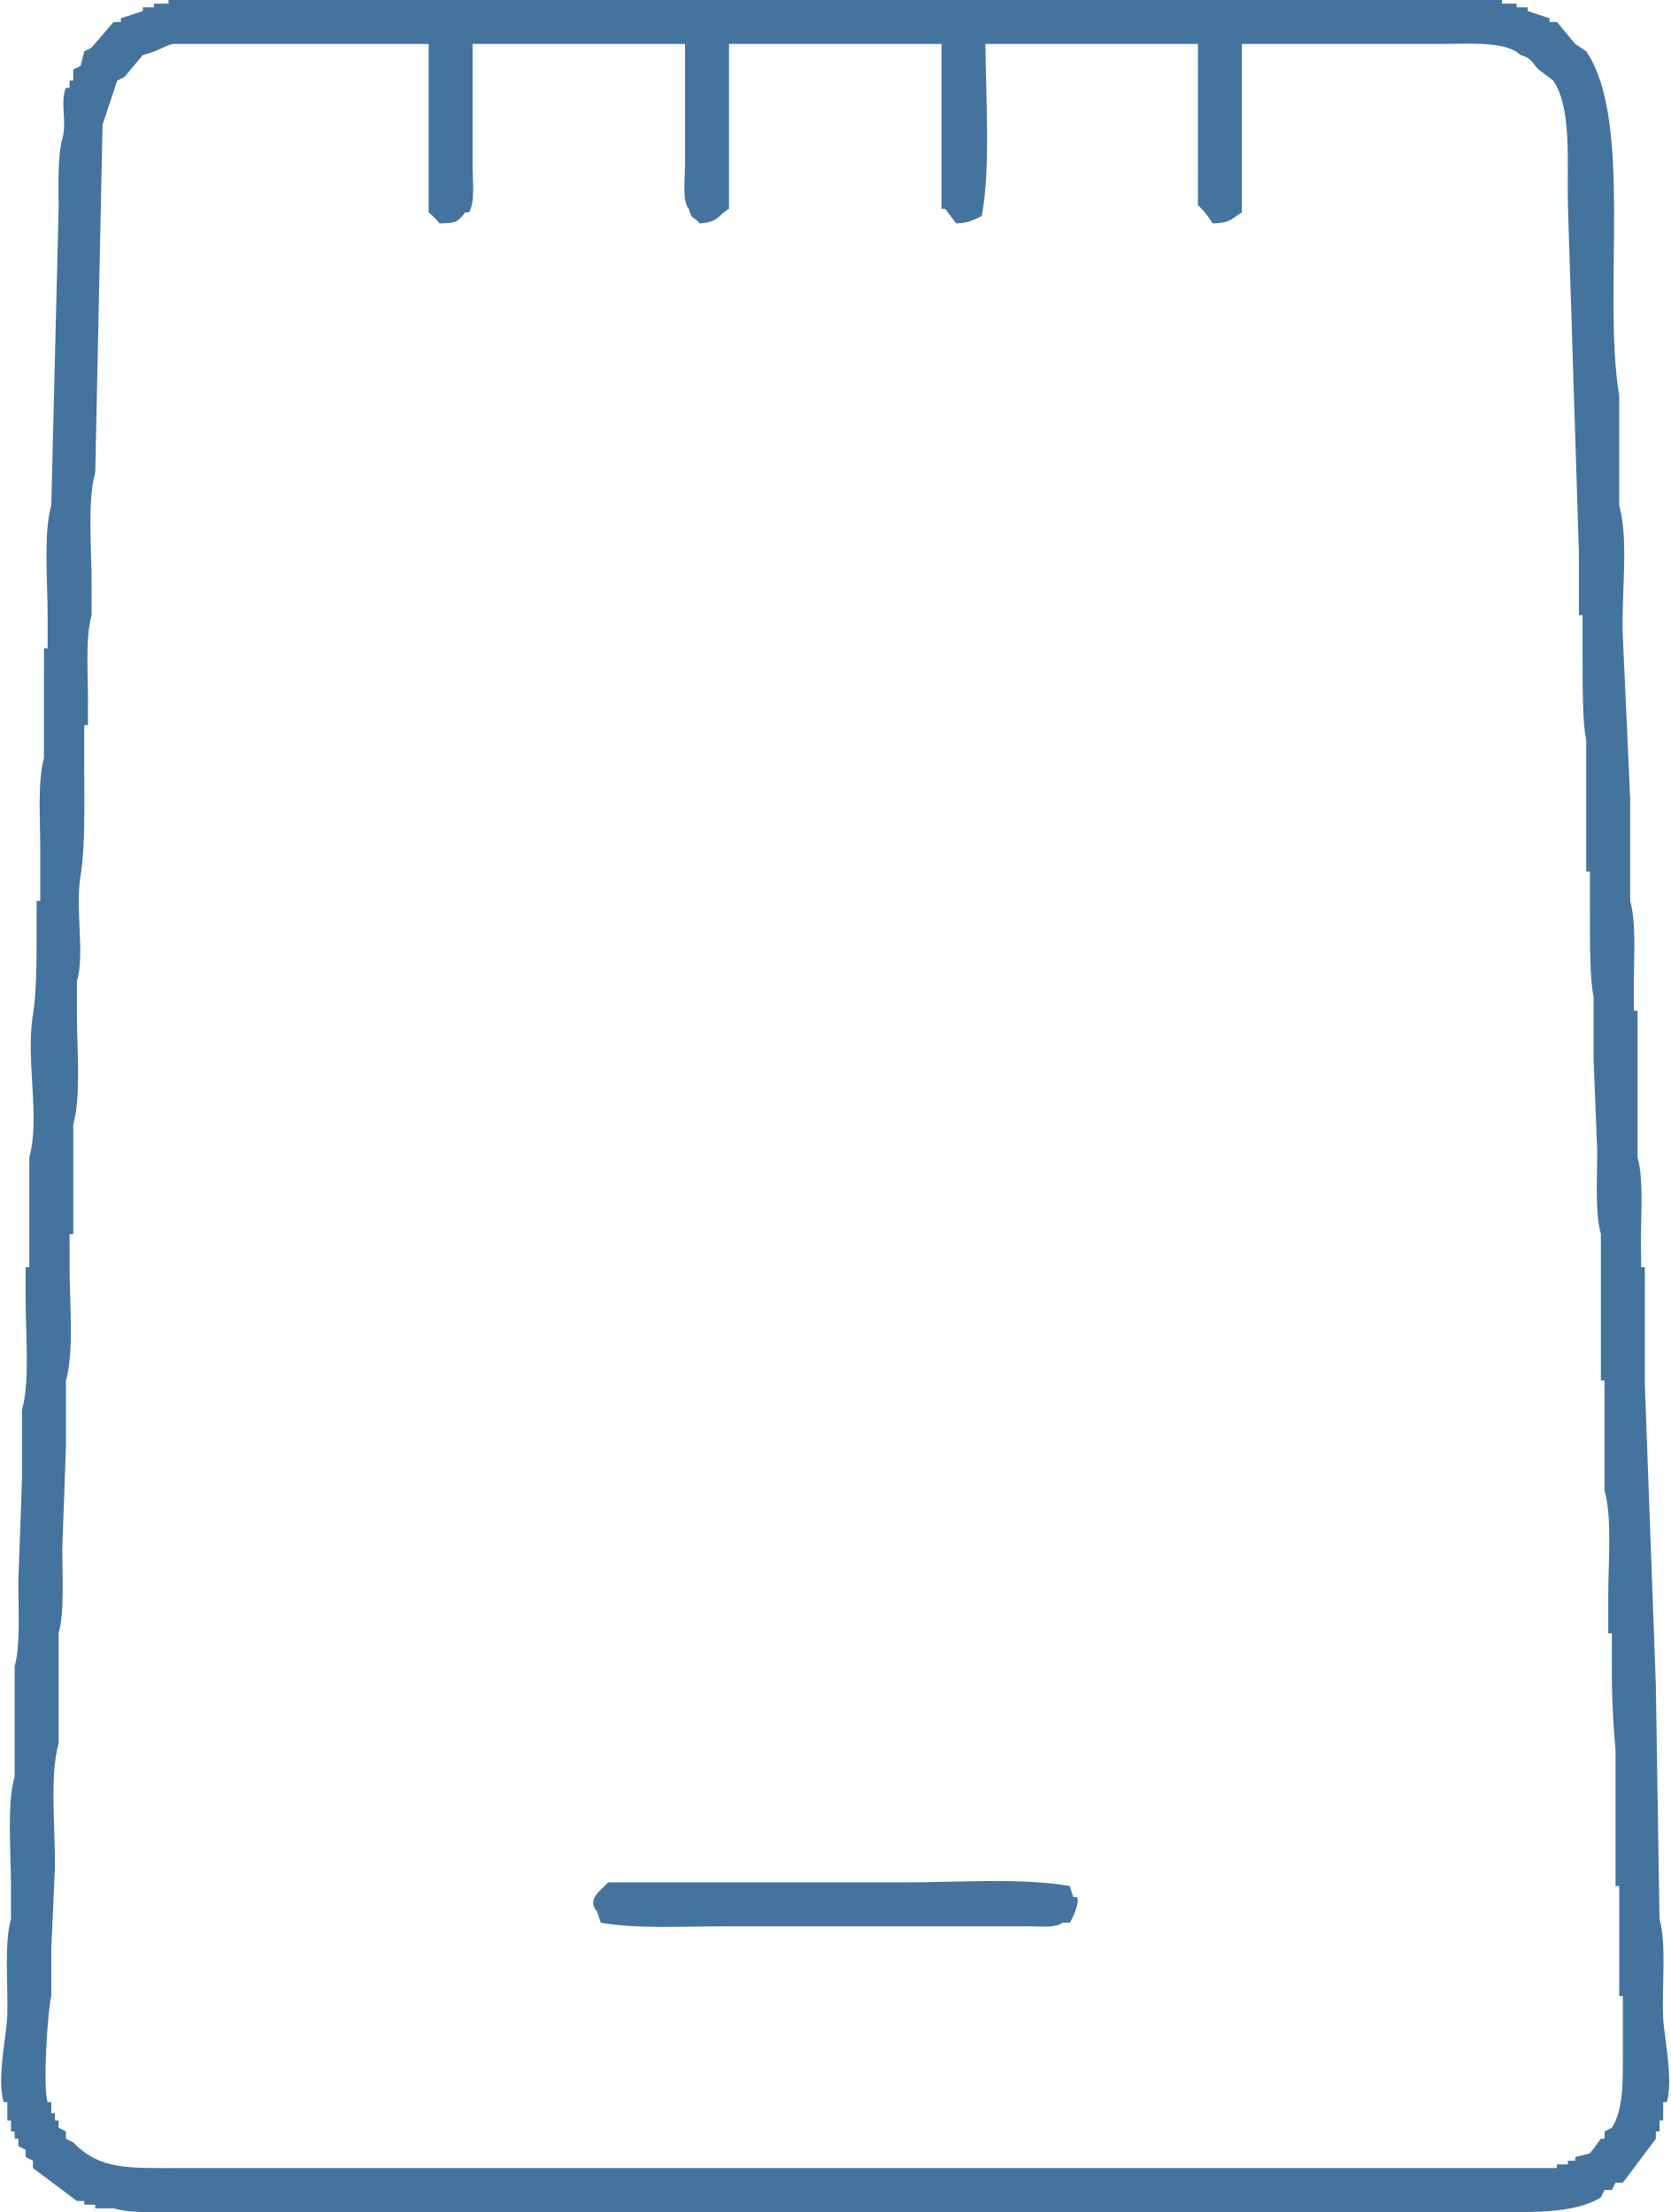
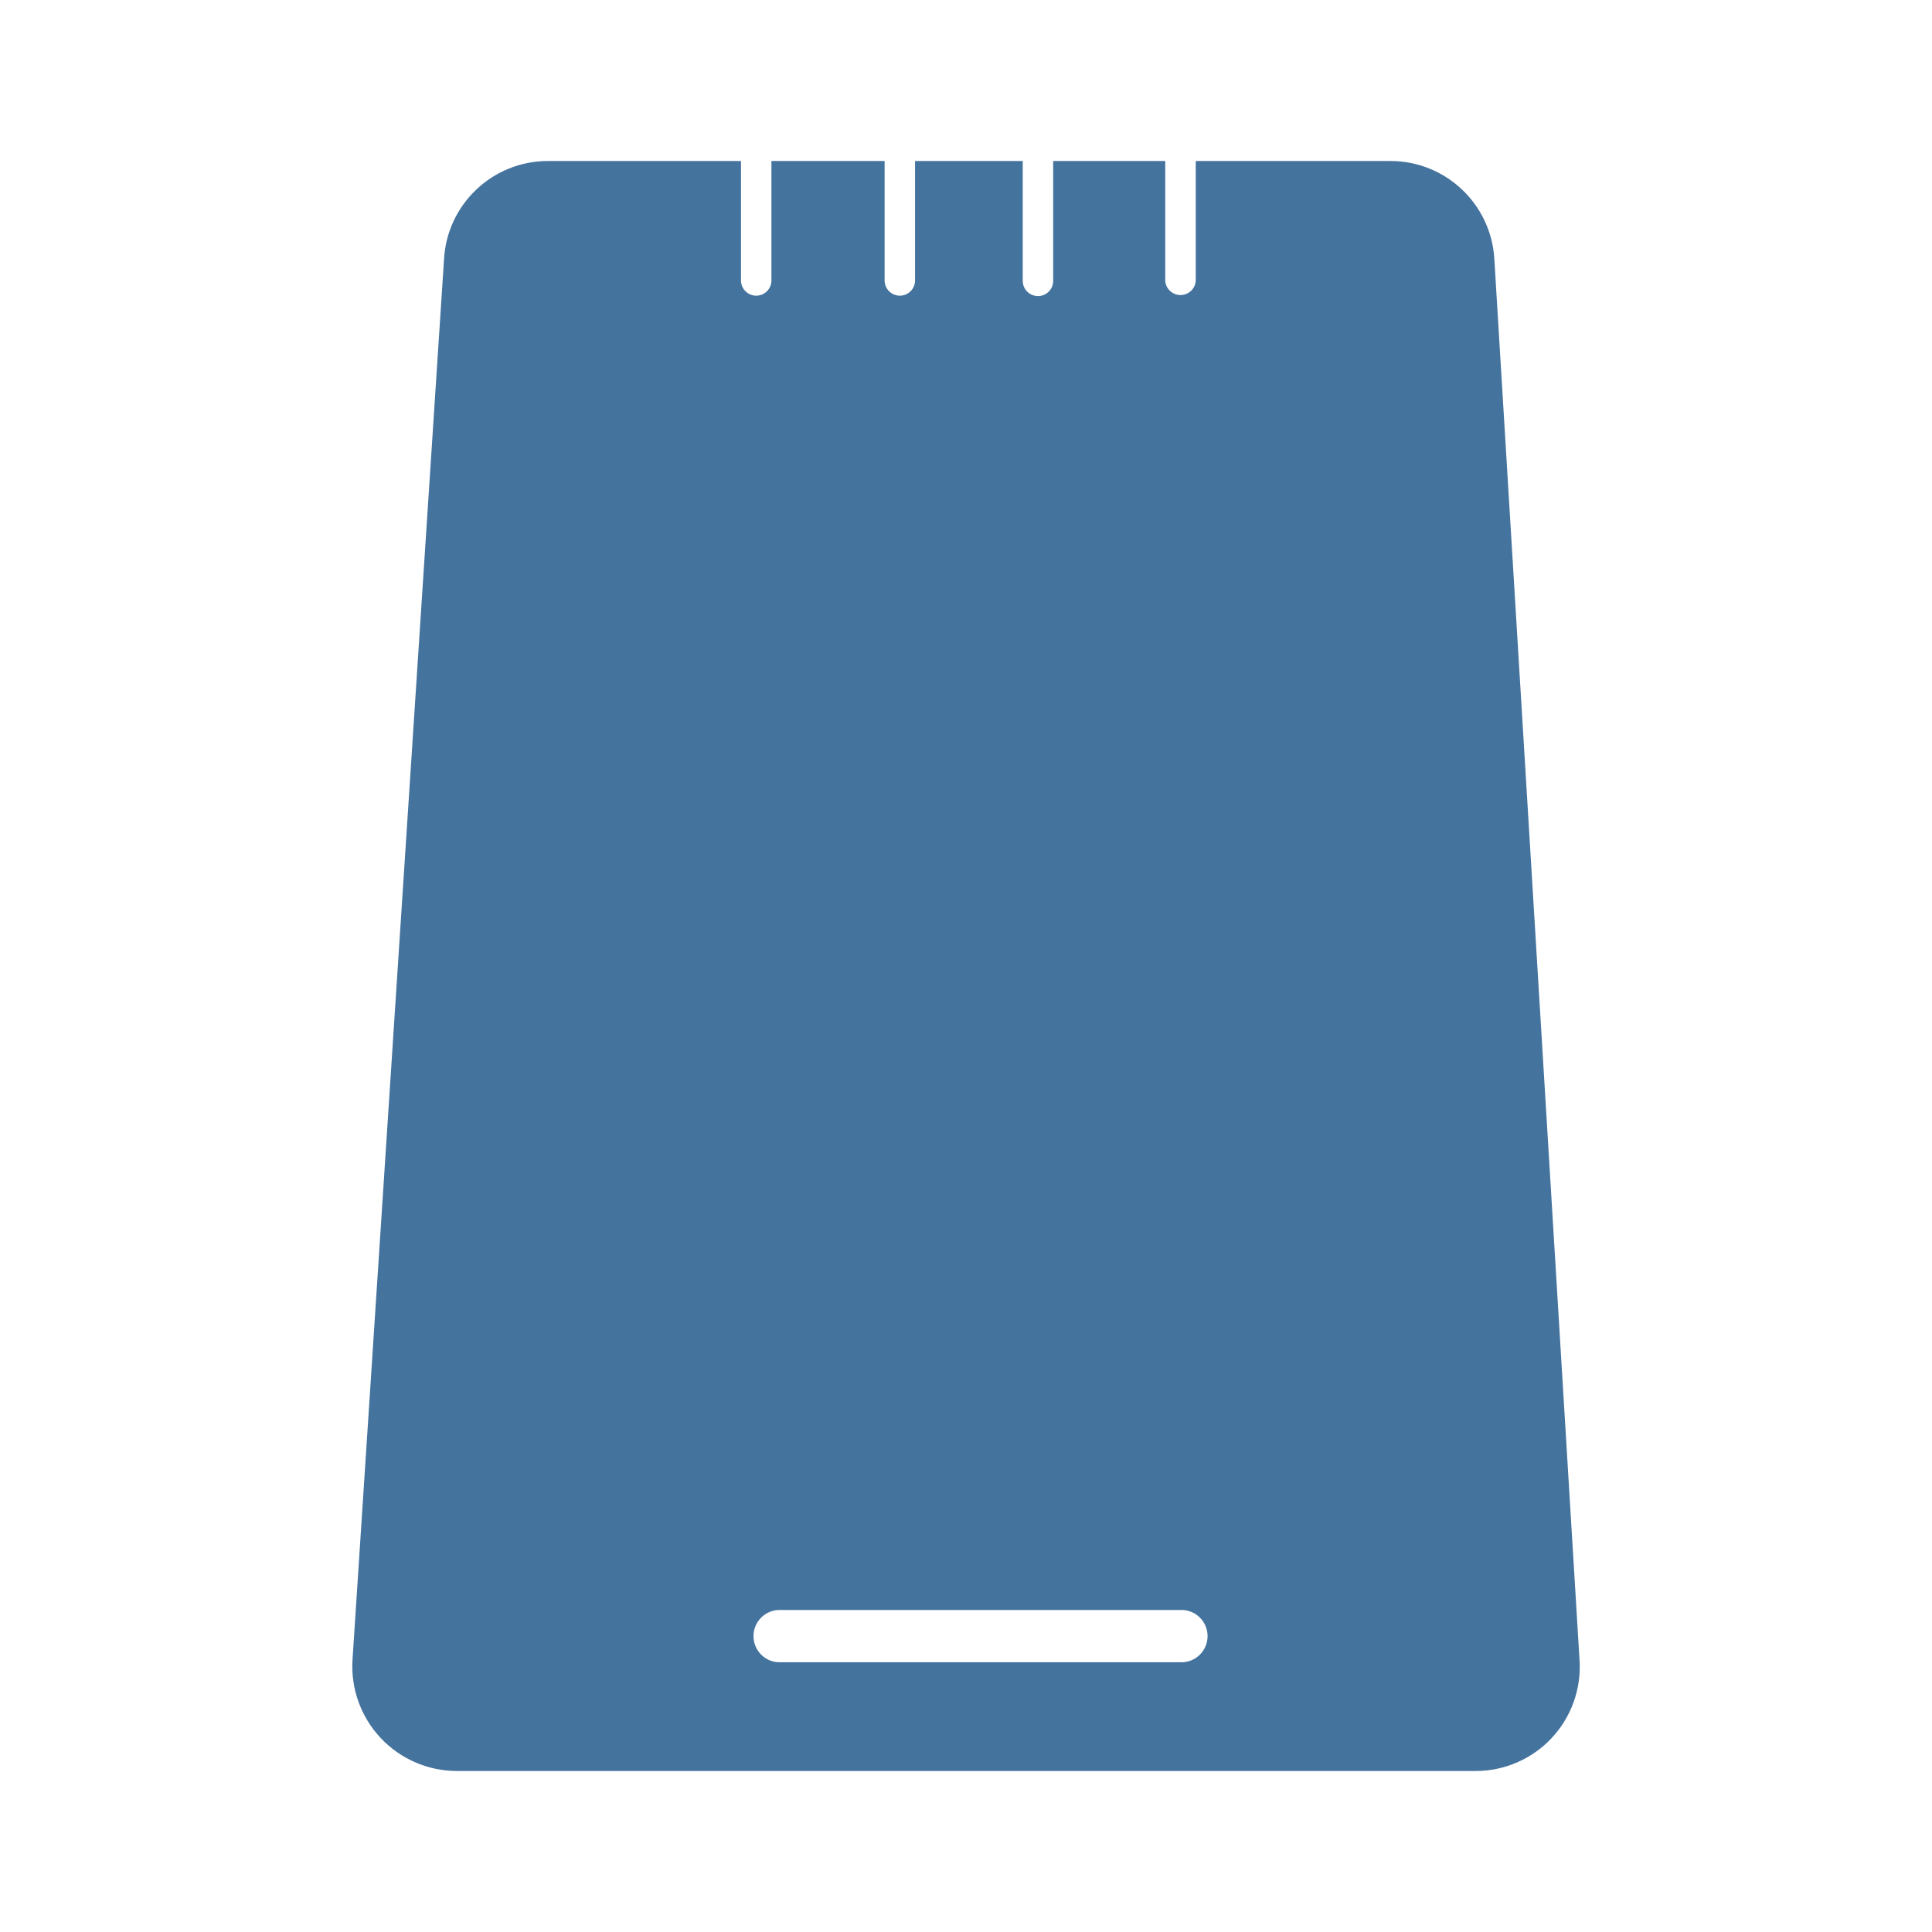
- <svg xmlns="http://www.w3.org/2000/svg" fill="#44739e" width="24.396" height="32.314" viewBox="0 0 456 604">
-   <path id="Colore_riempimento_1" data-name="Colore riempimento 1" class="cls-1" d="M46,0H410V1h4V2h3V3l6,2V6h2l5,6,3,2c12.983,19.155,4.316,65.868,9,94v30c2.722,9.717.483,24.526,1,36q1,22,2,44v28c1.8,6.413.9,16.938,1,25v5h1v40c1.99,7.1.606,18.26,1,27v3h1v32q1.5,41,3,82,0.5,32,1,64c1.979,7.1.606,18.256,1,27,0.233,5.16,2.828,16.7,1,23h-1v5h-1v3h-1v2l-9,12h-2l-1,2h-2l-1,2c-7.484,4.7-19.9,4-32,4H52c-6.813,0-15.8.563-21-1H26v-1H23v-1H21L9,592v-2l-2-1v-2l-2-1v-2H4v-2H3v-3H2v-5H1c-1.945-6.754.867-18.257,1-24,0.195-8.388-.892-19.265,1-26v-9c0.008-9.5-1.186-22.216,1-30V455c1.634-5.8,1-15.564,1-23l1-28V385c2.189-7.781.992-20.5,1-30v-9H8V316c3.083-10.96-1.088-26.507,1-39,0.916-5.482,1-13.975,1-21V246h1V232c0-8.028-.787-18.63,1-25V177h1v-9c0.008-9.5-1.185-22.216,1-30l2-81c0-6.259-.316-14.321,1-19,1.377-4.9-.7-10.022,1-14h1V22h1V19l2-1,1-4,2-1,6-7h2V5l6-2V2h3V1h4V0ZM339,12V58c-2.937,1.709-2.863,2.891-8,3a21.882,21.882,0,0,0-4-5V12H269c0.085,15.168,1.451,33.546-1,47-2.449,1.091-3.225,1.813-7,2l-3-4h-1V12H199V57c-3.146,1.873-2.838,3.7-8,4-1.72-2.135-2.033-.566-3-4-1.812-2.048-1-8.3-1-12V12H129V45c0,4.206.763,10.318-1,13h-1c-2.066,2.518-2.221,2.919-7,3a19.841,19.841,0,0,0-3-3V12H47c-2.324.741-4.921,2.382-8,3l-5,6-2,1L28,34l-2,95c-2.191,7.779-.992,20.5-1,30v9c-1.9,6.733-.8,17.614-1,26v4H23v12c0,9.535.313,21.063-1,29-1.546,9.345,1.225,21.106-1,29v9c-0.008,9.5,1.192,22.222-1,30v30H19v9c-0.009,9.8,1.272,22.94-1,31v18l-1,28c0,7.435.635,17.2-1,23v30c-2.512,8.98-.869,23.257-1,34l-1,22v13c-0.892,3.2-2.407,24.644-1,29h1v3h1v2h1v2l2,1v2l2,1c7.353,7.635,15.147,7,30,7H425v-1h3v-1h2v-1l4-1,3-4h1v-2l2-1c3.21-5.107,3-12.7,3-21V545h-1V515h-1V478c-0.463-5.344-1-13.176-1-20V446h-1V436c0-9.2,1.114-21.506-1-29V377h-1V337c-1.642-5.811-.976-15.558-1-23q-0.5-12.5-1-25V272c-1-4.037-1-14.716-1-23V238h-1V202c-1-4.036-1-14.717-1-23V168h-1V151q-1.5-47.494-3-95c-0.284-12.4,1.074-26.446-4-34l-4-3c-1.91-1.9-1.771-3.144-5-4-3.9-3.871-14.158-3-22-3H339ZM166,514h81c14.582,0,32.111-1.314,45,1l1,3h1c0.943,1.683-1.787,6.883-2,7h-2c-1.7,1.491-5.808,1-9,1H198c-11.132,0-24.485.741-34-1l-1-3C159.867,518.6,164.434,515.847,166,514Z" />
+ <svg xmlns="http://www.w3.org/2000/svg" fill="#44739e" width="24" height="24" viewBox="0 0 24 24">
+   <path id="Colore_riempimento_1" data-name="Colore riempimento 1" class="cls-1" d="M 18.563,3.214 A 1.293,1.293 0 0 0 17.273,2 h -2.419 v 1.489 a 0.19,0.19 0 0 1 -0.379,0 V 2 h -1.392 v 1.489 a 0.189,0.189 0 0 1 -0.378,0 V 2 h -1.338 v 1.484 a 0.189,0.189 0 0 1 -0.378,0 V 2 H 9.583 v 1.484 a 0.189,0.189 0 0 1 -0.378,0 V 2 h -2.4 A 1.293,1.293 0 0 0 5.515,3.235 L 4.379,20.618 A 1.3,1.3 0 0 0 5.674,22 h 12.658 a 1.293,1.293 0 0 0 1.29,-1.371 z M 14.694,20.649 H 9.667 a 0.325,0.325 0 0 1 0,-0.649 h 5.027 a 0.325,0.325 0 0 1 0,0.649 z" />
</svg>
